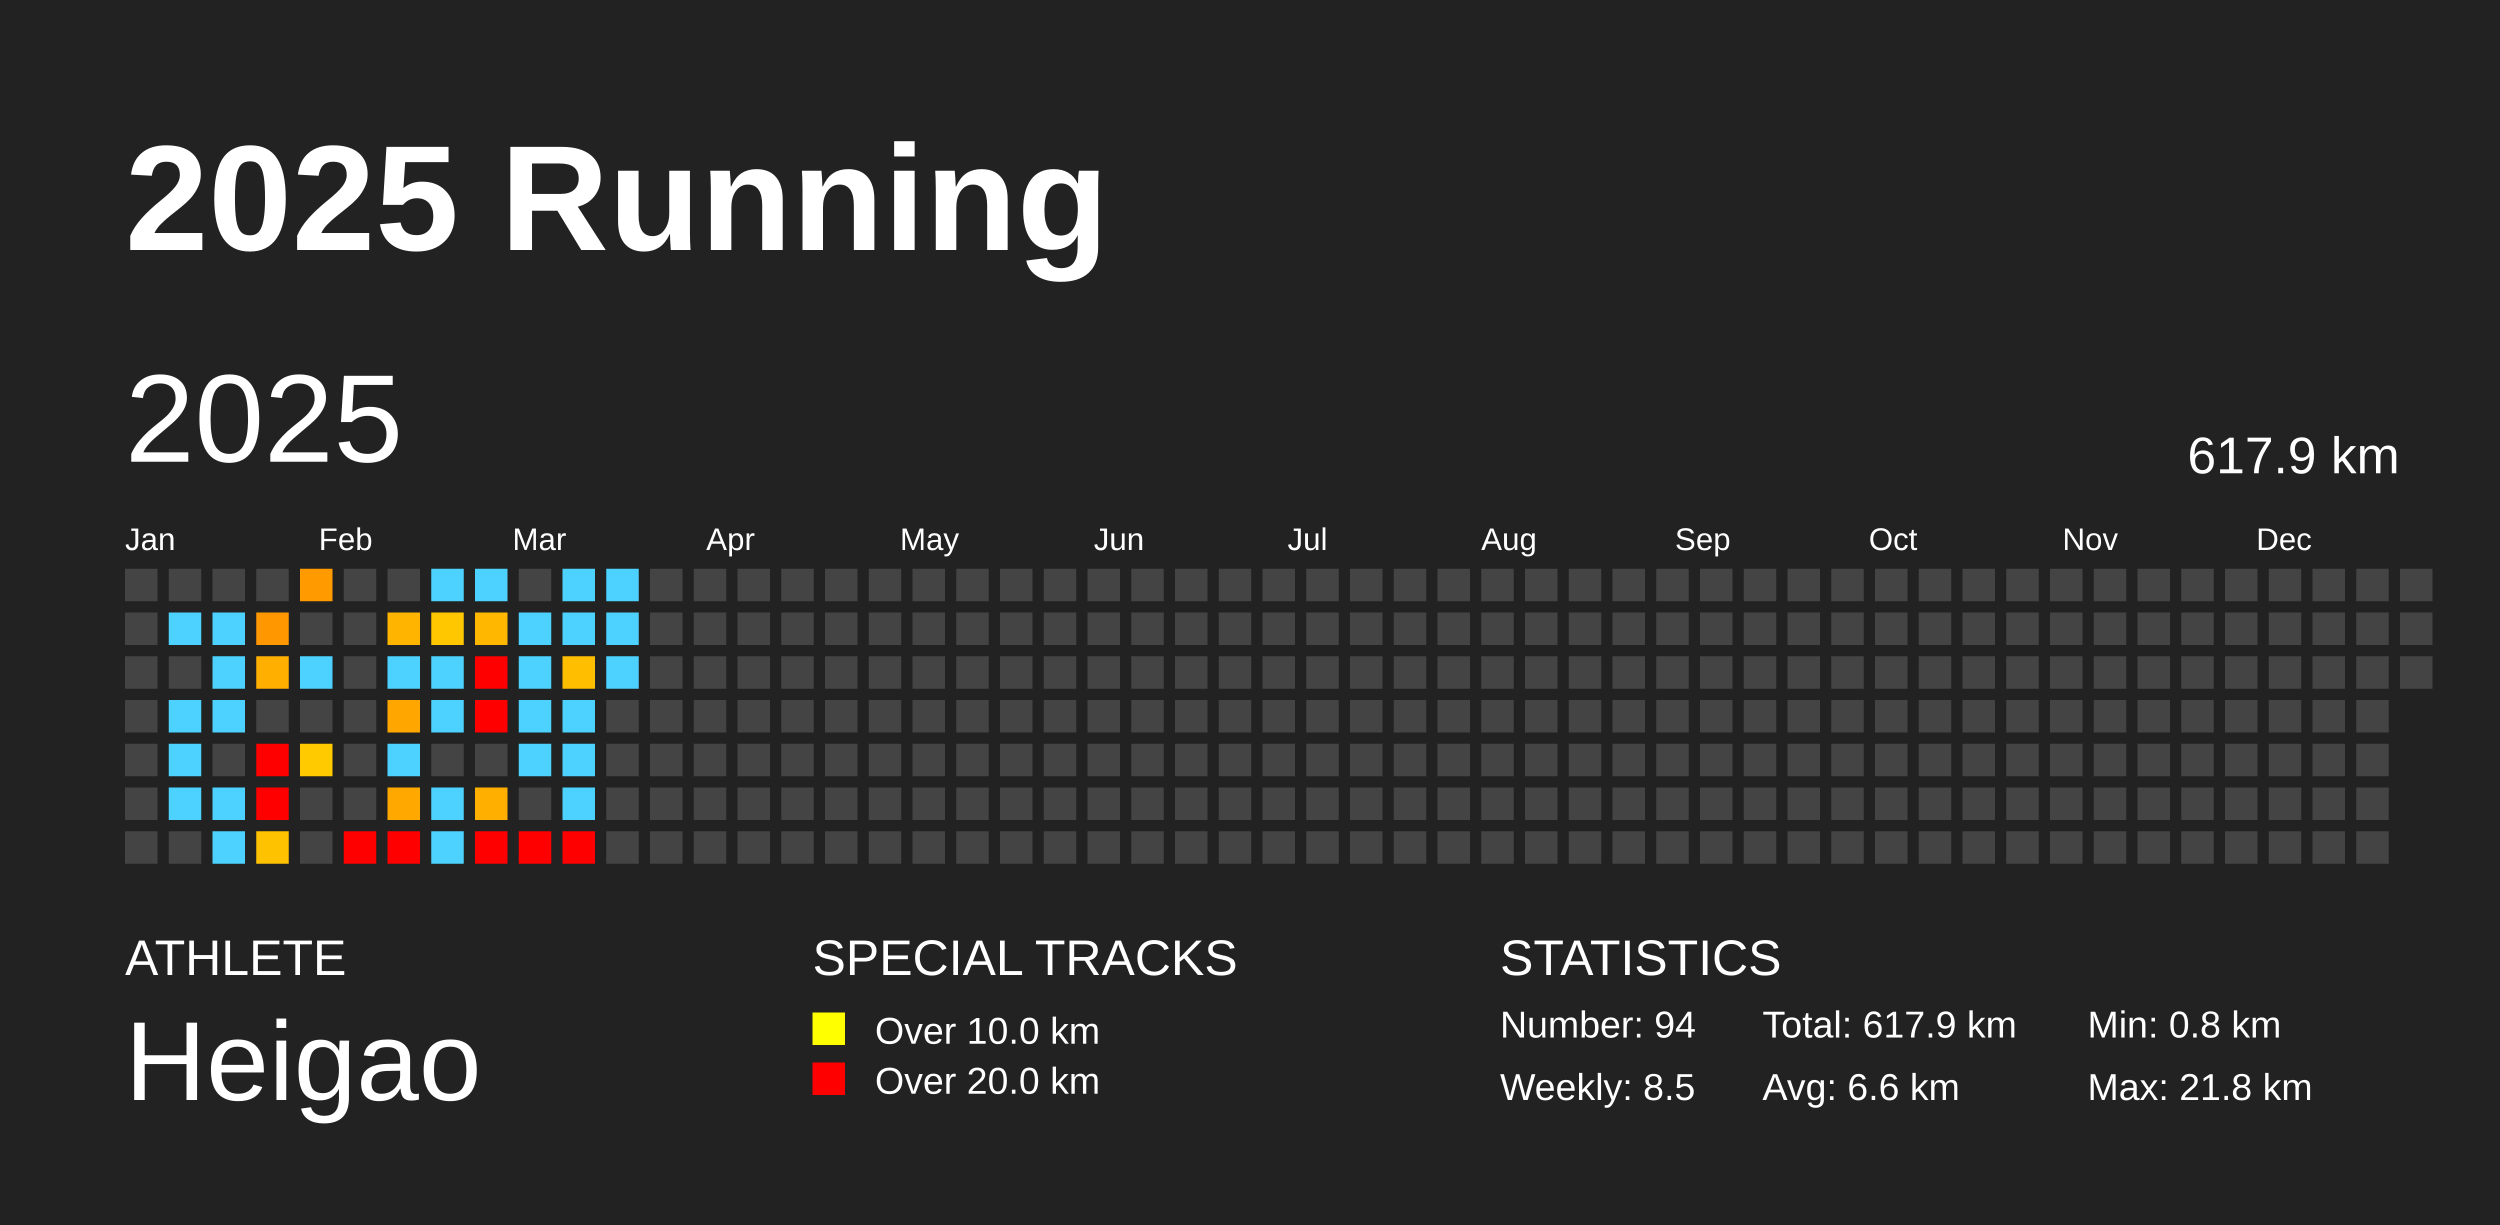
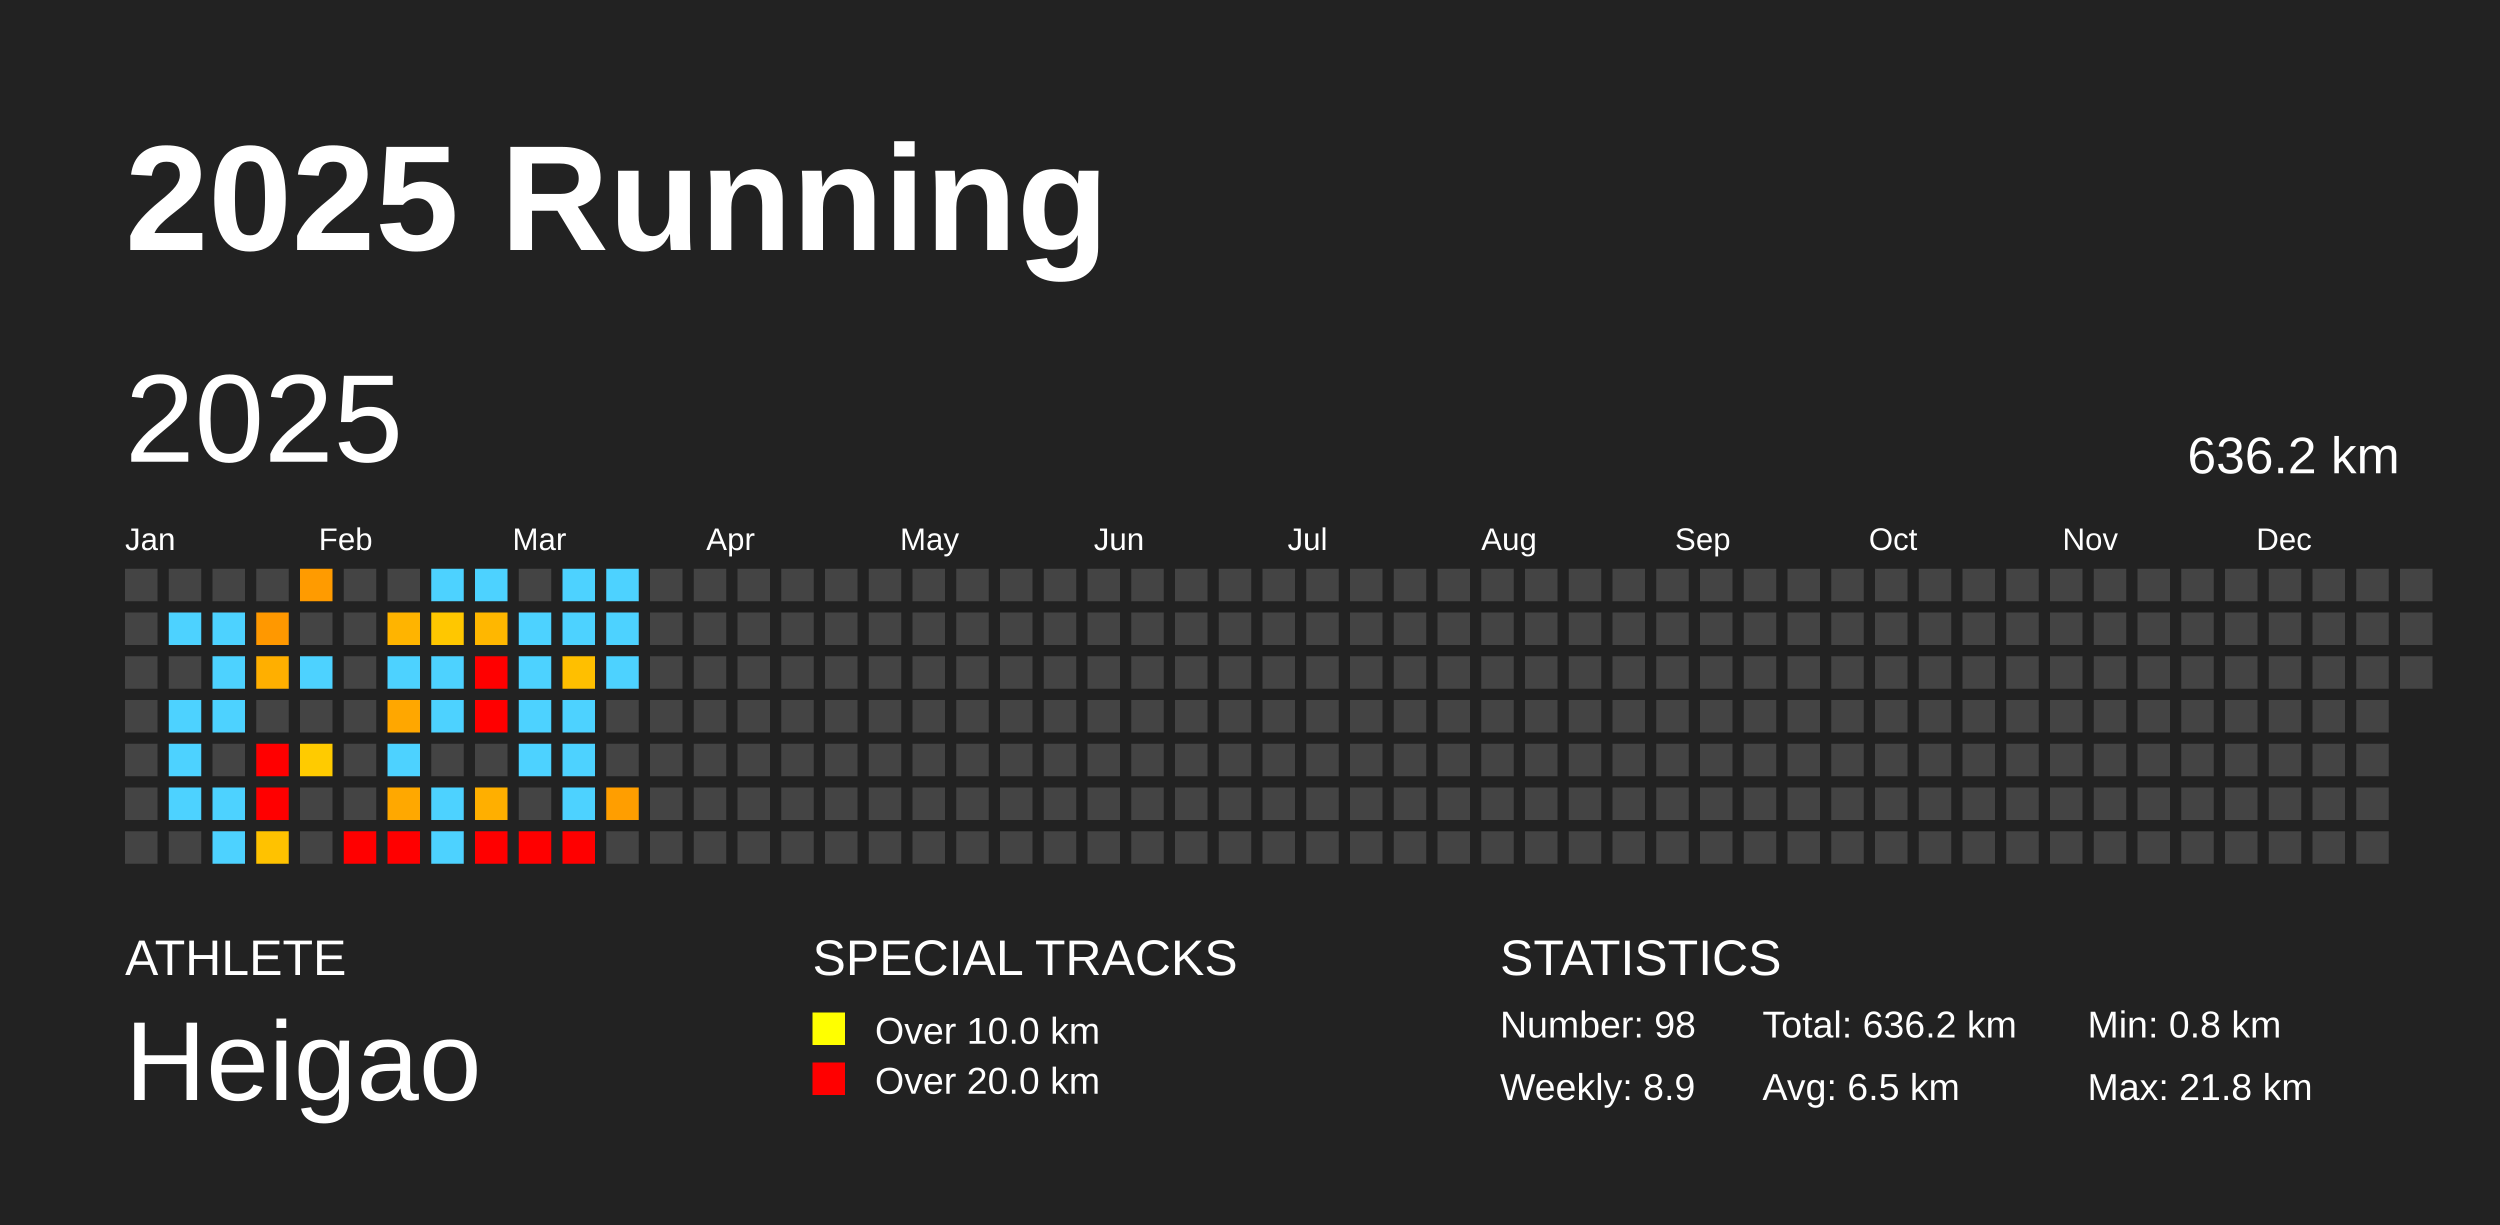
<svg xmlns="http://www.w3.org/2000/svg" baseProfile="full" height="98mm" version="1.1" viewBox="0,0,200,98" width="200mm">
  <defs />
  <rect fill="#222222" height="98" width="200" x="0" y="0" />
  <text fill="#FFFFFF" style="font-size:12px; font-family:Arial; font-weight:bold;" x="10" y="20">2025 Running</text>
  <text fill="#FFFFFF" style="font-size:4px; font-family:Arial" x="10" y="78">ATHLETE</text>
  <text fill="#FFFFFF" style="font-size:9px; font-family:Arial" x="10" y="88">Heigao</text>
  <text fill="#FFFFFF" style="font-size:4px; font-family:Arial" x="65" y="78">SPECIAL TRACKS</text>
  <rect fill="yellow" height="2.6" width="2.6" x="65" y="81" />
  <text fill="#FFFFFF" style="font-size:3px; font-family:Arial" x="70" y="83.5">Over 10.0 km</text>
  <rect fill="red" height="2.6" width="2.6" x="65" y="85" />
  <text fill="#FFFFFF" style="font-size:3px; font-family:Arial" x="70" y="87.5">Over 20.0 km</text>
  <text fill="#FFFFFF" style="font-size:4px; font-family:Arial" x="120" y="78">STATISTICS</text>
-   <text fill="#FFFFFF" style="font-size:3px; font-family:Arial" x="120" y="83">Number: 94</text>
-   <text fill="#FFFFFF" style="font-size:3px; font-family:Arial" x="120" y="88">Weekly: 8.5</text>
-   <text fill="#FFFFFF" style="font-size:3px; font-family:Arial" x="141" y="83">Total: 617.9 km</text>
-   <text fill="#FFFFFF" style="font-size:3px; font-family:Arial" x="141" y="88">Avg: 6.6 km</text>
+   <text fill="#FFFFFF" style="font-size:3px; font-family:Arial" x="120" y="83">Number: 98</text>
+   <text fill="#FFFFFF" style="font-size:3px; font-family:Arial" x="120" y="88">Weekly: 8.9</text>
+   <text fill="#FFFFFF" style="font-size:3px; font-family:Arial" x="141" y="83">Total: 636.2 km</text>
+   <text fill="#FFFFFF" style="font-size:3px; font-family:Arial" x="141" y="88">Avg: 6.5 km</text>
  <text fill="#FFFFFF" style="font-size:3px; font-family:Arial" x="167" y="83">Min: 0.8 km</text>
  <text fill="#FFFFFF" style="font-size:3px; font-family:Arial" x="167" y="88">Max: 21.8 km</text>
  <text dominant-baseline="hanging" fill="#FFFFFF" style="font-size:10.0px; font-family:Arial;" x="10" y="30">2025</text>
-   <text dominant-baseline="hanging" fill="#FFFFFF" style="font-size:4.125px; font-family:Arial;" x="175" y="35">617.9 km</text>
+   <text dominant-baseline="hanging" fill="#FFFFFF" style="font-size:4.125px; font-family:Arial;" x="175" y="35">636.2 km</text>
  <text fill="#FFFFFF" style="font-size:2.5px; font-family:Arial" x="10.0" y="44">Jan</text>
  <text fill="#FFFFFF" style="font-size:2.5px; font-family:Arial" x="25.5" y="44">Feb</text>
  <text fill="#FFFFFF" style="font-size:2.5px; font-family:Arial" x="41.0" y="44">Mar</text>
  <text fill="#FFFFFF" style="font-size:2.5px; font-family:Arial" x="56.5" y="44">Apr</text>
  <text fill="#FFFFFF" style="font-size:2.5px; font-family:Arial" x="72.0" y="44">May</text>
  <text fill="#FFFFFF" style="font-size:2.5px; font-family:Arial" x="87.5" y="44">Jun</text>
  <text fill="#FFFFFF" style="font-size:2.5px; font-family:Arial" x="103.0" y="44">Jul</text>
  <text fill="#FFFFFF" style="font-size:2.5px; font-family:Arial" x="118.5" y="44">Aug</text>
  <text fill="#FFFFFF" style="font-size:2.5px; font-family:Arial" x="134.0" y="44">Sep</text>
  <text fill="#FFFFFF" style="font-size:2.5px; font-family:Arial" x="149.5" y="44">Oct</text>
  <text fill="#FFFFFF" style="font-size:2.5px; font-family:Arial" x="165.0" y="44">Nov</text>
  <text fill="#FFFFFF" style="font-size:2.5px; font-family:Arial" x="180.5" y="44">Dec</text>
  <rect fill="#444444" height="2.6" width="2.6" x="10.0" y="45.5" />
  <rect fill="#444444" height="2.6" width="2.6" x="10.0" y="49.0" />
  <rect fill="#444444" height="2.6" width="2.6" x="10.0" y="52.5" />
  <rect fill="#444444" height="2.6" width="2.6" x="10.0" y="56.0" />
  <rect fill="#444444" height="2.6" width="2.6" x="10.0" y="59.5" />
  <rect fill="#444444" height="2.6" width="2.6" x="10.0" y="63.0" />
  <rect fill="#444444" height="2.6" width="2.6" x="10.0" y="66.5" />
  <rect fill="#444444" height="2.6" width="2.6" x="13.5" y="45.5" />
  <rect fill="#4dd2ff" height="2.6" width="2.6" x="13.5" y="49.0" />
  <rect fill="#444444" height="2.6" width="2.6" x="13.5" y="52.5" />
  <rect fill="#4dd2ff" height="2.6" width="2.6" x="13.5" y="56.0" />
  <rect fill="#4dd2ff" height="2.6" width="2.6" x="13.5" y="59.5" />
  <rect fill="#4dd2ff" height="2.6" width="2.6" x="13.5" y="63.0" />
  <rect fill="#444444" height="2.6" width="2.6" x="13.5" y="66.5" />
  <rect fill="#444444" height="2.6" width="2.6" x="17.0" y="45.5" />
  <rect fill="#4dd2ff" height="2.6" width="2.6" x="17.0" y="49.0" />
  <rect fill="#4dd2ff" height="2.6" width="2.6" x="17.0" y="52.5" />
  <rect fill="#4dd2ff" height="2.6" width="2.6" x="17.0" y="56.0" />
  <rect fill="#444444" height="2.6" width="2.6" x="17.0" y="59.5" />
  <rect fill="#4dd2ff" height="2.6" width="2.6" x="17.0" y="63.0" />
  <rect fill="#4dd2ff" height="2.6" width="2.6" x="17.0" y="66.5" />
  <rect fill="#444444" height="2.6" width="2.6" x="20.5" y="45.5" />
  <rect fill="#ff9800" height="2.6" width="2.6" x="20.5" y="49.0" />
  <rect fill="#ffaf00" height="2.6" width="2.6" x="20.5" y="52.5" />
  <rect fill="#444444" height="2.6" width="2.6" x="20.5" y="56.0" />
  <rect fill="red" height="2.6" width="2.6" x="20.5" y="59.5" />
  <rect fill="red" height="2.6" width="2.6" x="20.5" y="63.0" />
  <rect fill="#ffc200" height="2.6" width="2.6" x="20.5" y="66.5" />
  <rect fill="#ff9b00" height="2.6" width="2.6" x="24.0" y="45.5" />
  <rect fill="#444444" height="2.6" width="2.6" x="24.0" y="49.0" />
  <rect fill="#4dd2ff" height="2.6" width="2.6" x="24.0" y="52.5" />
  <rect fill="#444444" height="2.6" width="2.6" x="24.0" y="56.0" />
  <rect fill="#ffcb00" height="2.6" width="2.6" x="24.0" y="59.5" />
  <rect fill="#444444" height="2.6" width="2.6" x="24.0" y="63.0" />
  <rect fill="#444444" height="2.6" width="2.6" x="24.0" y="66.5" />
  <rect fill="#444444" height="2.6" width="2.6" x="27.5" y="45.5" />
  <rect fill="#444444" height="2.6" width="2.6" x="27.5" y="49.0" />
  <rect fill="#444444" height="2.6" width="2.6" x="27.5" y="52.5" />
  <rect fill="#444444" height="2.6" width="2.6" x="27.5" y="56.0" />
  <rect fill="#444444" height="2.6" width="2.6" x="27.5" y="59.5" />
  <rect fill="#444444" height="2.6" width="2.6" x="27.5" y="63.0" />
  <rect fill="red" height="2.6" width="2.6" x="27.5" y="66.5" />
  <rect fill="#444444" height="2.6" width="2.6" x="31.0" y="45.5" />
  <rect fill="#ffb400" height="2.6" width="2.6" x="31.0" y="49.0" />
  <rect fill="#4dd2ff" height="2.6" width="2.6" x="31.0" y="52.5" />
  <rect fill="#ffa700" height="2.6" width="2.6" x="31.0" y="56.0" />
  <rect fill="#4dd2ff" height="2.6" width="2.6" x="31.0" y="59.5" />
  <rect fill="#ffa800" height="2.6" width="2.6" x="31.0" y="63.0" />
  <rect fill="red" height="2.6" width="2.6" x="31.0" y="66.5" />
  <rect fill="#4dd2ff" height="2.6" width="2.6" x="34.5" y="45.5" />
  <rect fill="#ffc700" height="2.6" width="2.6" x="34.5" y="49.0" />
  <rect fill="#4dd2ff" height="2.6" width="2.6" x="34.5" y="52.5" />
  <rect fill="#4dd2ff" height="2.6" width="2.6" x="34.5" y="56.0" />
  <rect fill="#444444" height="2.6" width="2.6" x="34.5" y="59.5" />
  <rect fill="#4dd2ff" height="2.6" width="2.6" x="34.5" y="63.0" />
  <rect fill="#4dd2ff" height="2.6" width="2.6" x="34.5" y="66.5" />
  <rect fill="#4dd2ff" height="2.6" width="2.6" x="38.0" y="45.5" />
  <rect fill="#ffb700" height="2.6" width="2.6" x="38.0" y="49.0" />
  <rect fill="red" height="2.6" width="2.6" x="38.0" y="52.5" />
  <rect fill="red" height="2.6" width="2.6" x="38.0" y="56.0" />
  <rect fill="#444444" height="2.6" width="2.6" x="38.0" y="59.5" />
  <rect fill="#ffaf00" height="2.6" width="2.6" x="38.0" y="63.0" />
  <rect fill="red" height="2.6" width="2.6" x="38.0" y="66.5" />
  <rect fill="#444444" height="2.6" width="2.6" x="41.5" y="45.5" />
  <rect fill="#4dd2ff" height="2.6" width="2.6" x="41.5" y="49.0" />
  <rect fill="#4dd2ff" height="2.6" width="2.6" x="41.5" y="52.5" />
  <rect fill="#4dd2ff" height="2.6" width="2.6" x="41.5" y="56.0" />
  <rect fill="#4dd2ff" height="2.6" width="2.6" x="41.5" y="59.5" />
  <rect fill="#444444" height="2.6" width="2.6" x="41.5" y="63.0" />
  <rect fill="red" height="2.6" width="2.6" x="41.5" y="66.5" />
  <rect fill="#4dd2ff" height="2.6" width="2.6" x="45.0" y="45.5" />
  <rect fill="#4dd2ff" height="2.6" width="2.6" x="45.0" y="49.0" />
  <rect fill="#ffbf00" height="2.6" width="2.6" x="45.0" y="52.5" />
  <rect fill="#4dd2ff" height="2.6" width="2.6" x="45.0" y="56.0" />
  <rect fill="#4dd2ff" height="2.6" width="2.6" x="45.0" y="59.5" />
  <rect fill="#4dd2ff" height="2.6" width="2.6" x="45.0" y="63.0" />
  <rect fill="red" height="2.6" width="2.6" x="45.0" y="66.5" />
  <rect fill="#4dd2ff" height="2.6" width="2.6" x="48.5" y="45.5" />
  <rect fill="#4dd2ff" height="2.6" width="2.6" x="48.5" y="49.0" />
  <rect fill="#4dd2ff" height="2.6" width="2.6" x="48.5" y="52.5" />
  <rect fill="#444444" height="2.6" width="2.6" x="48.5" y="56.0" />
  <rect fill="#444444" height="2.6" width="2.6" x="48.5" y="59.5" />
-   <rect fill="#444444" height="2.6" width="2.6" x="48.5" y="63.0" />
+   <rect fill="#ff9e00" height="2.6" width="2.6" x="48.5" y="63.0" />
  <rect fill="#444444" height="2.6" width="2.6" x="48.5" y="66.5" />
  <rect fill="#444444" height="2.6" width="2.6" x="52.0" y="45.5" />
  <rect fill="#444444" height="2.6" width="2.6" x="52.0" y="49.0" />
  <rect fill="#444444" height="2.6" width="2.6" x="52.0" y="52.5" />
  <rect fill="#444444" height="2.6" width="2.6" x="52.0" y="56.0" />
  <rect fill="#444444" height="2.6" width="2.6" x="52.0" y="59.5" />
  <rect fill="#444444" height="2.6" width="2.6" x="52.0" y="63.0" />
  <rect fill="#444444" height="2.6" width="2.6" x="52.0" y="66.5" />
  <rect fill="#444444" height="2.6" width="2.6" x="55.5" y="45.5" />
  <rect fill="#444444" height="2.6" width="2.6" x="55.5" y="49.0" />
  <rect fill="#444444" height="2.6" width="2.6" x="55.5" y="52.5" />
  <rect fill="#444444" height="2.6" width="2.6" x="55.5" y="56.0" />
  <rect fill="#444444" height="2.6" width="2.6" x="55.5" y="59.5" />
  <rect fill="#444444" height="2.6" width="2.6" x="55.5" y="63.0" />
  <rect fill="#444444" height="2.6" width="2.6" x="55.5" y="66.5" />
  <rect fill="#444444" height="2.6" width="2.6" x="59.0" y="45.5" />
  <rect fill="#444444" height="2.6" width="2.6" x="59.0" y="49.0" />
  <rect fill="#444444" height="2.6" width="2.6" x="59.0" y="52.5" />
  <rect fill="#444444" height="2.6" width="2.6" x="59.0" y="56.0" />
  <rect fill="#444444" height="2.6" width="2.6" x="59.0" y="59.5" />
  <rect fill="#444444" height="2.6" width="2.6" x="59.0" y="63.0" />
  <rect fill="#444444" height="2.6" width="2.6" x="59.0" y="66.5" />
  <rect fill="#444444" height="2.6" width="2.6" x="62.5" y="45.5" />
  <rect fill="#444444" height="2.6" width="2.6" x="62.5" y="49.0" />
  <rect fill="#444444" height="2.6" width="2.6" x="62.5" y="52.5" />
  <rect fill="#444444" height="2.6" width="2.6" x="62.5" y="56.0" />
  <rect fill="#444444" height="2.6" width="2.6" x="62.5" y="59.5" />
  <rect fill="#444444" height="2.6" width="2.6" x="62.5" y="63.0" />
  <rect fill="#444444" height="2.6" width="2.6" x="62.5" y="66.5" />
  <rect fill="#444444" height="2.6" width="2.6" x="66.0" y="45.5" />
  <rect fill="#444444" height="2.6" width="2.6" x="66.0" y="49.0" />
  <rect fill="#444444" height="2.6" width="2.6" x="66.0" y="52.5" />
  <rect fill="#444444" height="2.6" width="2.6" x="66.0" y="56.0" />
  <rect fill="#444444" height="2.6" width="2.6" x="66.0" y="59.5" />
  <rect fill="#444444" height="2.6" width="2.6" x="66.0" y="63.0" />
  <rect fill="#444444" height="2.6" width="2.6" x="66.0" y="66.5" />
  <rect fill="#444444" height="2.6" width="2.6" x="69.5" y="45.5" />
  <rect fill="#444444" height="2.6" width="2.6" x="69.5" y="49.0" />
  <rect fill="#444444" height="2.6" width="2.6" x="69.5" y="52.5" />
  <rect fill="#444444" height="2.6" width="2.6" x="69.5" y="56.0" />
  <rect fill="#444444" height="2.6" width="2.6" x="69.5" y="59.5" />
  <rect fill="#444444" height="2.6" width="2.6" x="69.5" y="63.0" />
  <rect fill="#444444" height="2.6" width="2.6" x="69.5" y="66.5" />
  <rect fill="#444444" height="2.6" width="2.6" x="73.0" y="45.5" />
  <rect fill="#444444" height="2.6" width="2.6" x="73.0" y="49.0" />
  <rect fill="#444444" height="2.6" width="2.6" x="73.0" y="52.5" />
  <rect fill="#444444" height="2.6" width="2.6" x="73.0" y="56.0" />
  <rect fill="#444444" height="2.6" width="2.6" x="73.0" y="59.5" />
  <rect fill="#444444" height="2.6" width="2.6" x="73.0" y="63.0" />
  <rect fill="#444444" height="2.6" width="2.6" x="73.0" y="66.5" />
  <rect fill="#444444" height="2.6" width="2.6" x="76.5" y="45.5" />
  <rect fill="#444444" height="2.6" width="2.6" x="76.5" y="49.0" />
  <rect fill="#444444" height="2.6" width="2.6" x="76.5" y="52.5" />
  <rect fill="#444444" height="2.6" width="2.6" x="76.5" y="56.0" />
  <rect fill="#444444" height="2.6" width="2.6" x="76.5" y="59.5" />
  <rect fill="#444444" height="2.6" width="2.6" x="76.5" y="63.0" />
  <rect fill="#444444" height="2.6" width="2.6" x="76.5" y="66.5" />
  <rect fill="#444444" height="2.6" width="2.6" x="80.0" y="45.5" />
  <rect fill="#444444" height="2.6" width="2.6" x="80.0" y="49.0" />
  <rect fill="#444444" height="2.6" width="2.6" x="80.0" y="52.5" />
  <rect fill="#444444" height="2.6" width="2.6" x="80.0" y="56.0" />
  <rect fill="#444444" height="2.6" width="2.6" x="80.0" y="59.5" />
  <rect fill="#444444" height="2.6" width="2.6" x="80.0" y="63.0" />
  <rect fill="#444444" height="2.6" width="2.6" x="80.0" y="66.5" />
  <rect fill="#444444" height="2.6" width="2.6" x="83.5" y="45.5" />
  <rect fill="#444444" height="2.6" width="2.6" x="83.5" y="49.0" />
  <rect fill="#444444" height="2.6" width="2.6" x="83.5" y="52.5" />
  <rect fill="#444444" height="2.6" width="2.6" x="83.5" y="56.0" />
  <rect fill="#444444" height="2.6" width="2.6" x="83.5" y="59.5" />
  <rect fill="#444444" height="2.6" width="2.6" x="83.5" y="63.0" />
  <rect fill="#444444" height="2.6" width="2.6" x="83.5" y="66.5" />
  <rect fill="#444444" height="2.6" width="2.6" x="87.0" y="45.5" />
  <rect fill="#444444" height="2.6" width="2.6" x="87.0" y="49.0" />
  <rect fill="#444444" height="2.6" width="2.6" x="87.0" y="52.5" />
  <rect fill="#444444" height="2.6" width="2.6" x="87.0" y="56.0" />
  <rect fill="#444444" height="2.6" width="2.6" x="87.0" y="59.5" />
  <rect fill="#444444" height="2.6" width="2.6" x="87.0" y="63.0" />
  <rect fill="#444444" height="2.6" width="2.6" x="87.0" y="66.5" />
  <rect fill="#444444" height="2.6" width="2.6" x="90.5" y="45.5" />
  <rect fill="#444444" height="2.6" width="2.6" x="90.5" y="49.0" />
  <rect fill="#444444" height="2.6" width="2.6" x="90.5" y="52.5" />
  <rect fill="#444444" height="2.6" width="2.6" x="90.5" y="56.0" />
  <rect fill="#444444" height="2.6" width="2.6" x="90.5" y="59.5" />
  <rect fill="#444444" height="2.6" width="2.6" x="90.5" y="63.0" />
  <rect fill="#444444" height="2.6" width="2.6" x="90.5" y="66.5" />
  <rect fill="#444444" height="2.6" width="2.6" x="94.0" y="45.5" />
  <rect fill="#444444" height="2.6" width="2.6" x="94.0" y="49.0" />
  <rect fill="#444444" height="2.6" width="2.6" x="94.0" y="52.5" />
  <rect fill="#444444" height="2.6" width="2.6" x="94.0" y="56.0" />
  <rect fill="#444444" height="2.6" width="2.6" x="94.0" y="59.5" />
  <rect fill="#444444" height="2.6" width="2.6" x="94.0" y="63.0" />
  <rect fill="#444444" height="2.6" width="2.6" x="94.0" y="66.5" />
  <rect fill="#444444" height="2.6" width="2.6" x="97.5" y="45.5" />
  <rect fill="#444444" height="2.6" width="2.6" x="97.5" y="49.0" />
  <rect fill="#444444" height="2.6" width="2.6" x="97.5" y="52.5" />
  <rect fill="#444444" height="2.6" width="2.6" x="97.5" y="56.0" />
  <rect fill="#444444" height="2.6" width="2.6" x="97.5" y="59.5" />
  <rect fill="#444444" height="2.6" width="2.6" x="97.5" y="63.0" />
  <rect fill="#444444" height="2.6" width="2.6" x="97.5" y="66.5" />
  <rect fill="#444444" height="2.6" width="2.6" x="101.0" y="45.5" />
  <rect fill="#444444" height="2.6" width="2.6" x="101.0" y="49.0" />
  <rect fill="#444444" height="2.6" width="2.6" x="101.0" y="52.5" />
  <rect fill="#444444" height="2.6" width="2.6" x="101.0" y="56.0" />
  <rect fill="#444444" height="2.6" width="2.6" x="101.0" y="59.5" />
  <rect fill="#444444" height="2.6" width="2.6" x="101.0" y="63.0" />
  <rect fill="#444444" height="2.6" width="2.6" x="101.0" y="66.5" />
  <rect fill="#444444" height="2.6" width="2.6" x="104.5" y="45.5" />
  <rect fill="#444444" height="2.6" width="2.6" x="104.5" y="49.0" />
  <rect fill="#444444" height="2.6" width="2.6" x="104.5" y="52.5" />
  <rect fill="#444444" height="2.6" width="2.6" x="104.5" y="56.0" />
  <rect fill="#444444" height="2.6" width="2.6" x="104.5" y="59.5" />
  <rect fill="#444444" height="2.6" width="2.6" x="104.5" y="63.0" />
  <rect fill="#444444" height="2.6" width="2.6" x="104.5" y="66.5" />
  <rect fill="#444444" height="2.6" width="2.6" x="108.0" y="45.5" />
  <rect fill="#444444" height="2.6" width="2.6" x="108.0" y="49.0" />
  <rect fill="#444444" height="2.6" width="2.6" x="108.0" y="52.5" />
  <rect fill="#444444" height="2.6" width="2.6" x="108.0" y="56.0" />
  <rect fill="#444444" height="2.6" width="2.6" x="108.0" y="59.5" />
  <rect fill="#444444" height="2.6" width="2.6" x="108.0" y="63.0" />
  <rect fill="#444444" height="2.6" width="2.6" x="108.0" y="66.5" />
  <rect fill="#444444" height="2.6" width="2.6" x="111.5" y="45.5" />
  <rect fill="#444444" height="2.6" width="2.6" x="111.5" y="49.0" />
  <rect fill="#444444" height="2.6" width="2.6" x="111.5" y="52.5" />
  <rect fill="#444444" height="2.6" width="2.6" x="111.5" y="56.0" />
  <rect fill="#444444" height="2.6" width="2.6" x="111.5" y="59.5" />
  <rect fill="#444444" height="2.6" width="2.6" x="111.5" y="63.0" />
  <rect fill="#444444" height="2.6" width="2.6" x="111.5" y="66.5" />
  <rect fill="#444444" height="2.6" width="2.6" x="115.0" y="45.5" />
  <rect fill="#444444" height="2.6" width="2.6" x="115.0" y="49.0" />
  <rect fill="#444444" height="2.6" width="2.6" x="115.0" y="52.5" />
  <rect fill="#444444" height="2.6" width="2.6" x="115.0" y="56.0" />
  <rect fill="#444444" height="2.6" width="2.6" x="115.0" y="59.5" />
  <rect fill="#444444" height="2.6" width="2.6" x="115.0" y="63.0" />
  <rect fill="#444444" height="2.6" width="2.6" x="115.0" y="66.5" />
  <rect fill="#444444" height="2.6" width="2.6" x="118.5" y="45.5" />
  <rect fill="#444444" height="2.6" width="2.6" x="118.5" y="49.0" />
  <rect fill="#444444" height="2.6" width="2.6" x="118.5" y="52.5" />
  <rect fill="#444444" height="2.6" width="2.6" x="118.5" y="56.0" />
  <rect fill="#444444" height="2.6" width="2.6" x="118.5" y="59.5" />
  <rect fill="#444444" height="2.6" width="2.6" x="118.5" y="63.0" />
  <rect fill="#444444" height="2.6" width="2.6" x="118.5" y="66.5" />
  <rect fill="#444444" height="2.6" width="2.6" x="122.0" y="45.5" />
  <rect fill="#444444" height="2.6" width="2.6" x="122.0" y="49.0" />
  <rect fill="#444444" height="2.6" width="2.6" x="122.0" y="52.5" />
  <rect fill="#444444" height="2.6" width="2.6" x="122.0" y="56.0" />
  <rect fill="#444444" height="2.6" width="2.6" x="122.0" y="59.5" />
  <rect fill="#444444" height="2.6" width="2.6" x="122.0" y="63.0" />
  <rect fill="#444444" height="2.6" width="2.6" x="122.0" y="66.5" />
  <rect fill="#444444" height="2.6" width="2.6" x="125.5" y="45.5" />
  <rect fill="#444444" height="2.6" width="2.6" x="125.5" y="49.0" />
  <rect fill="#444444" height="2.6" width="2.6" x="125.5" y="52.5" />
  <rect fill="#444444" height="2.6" width="2.6" x="125.5" y="56.0" />
  <rect fill="#444444" height="2.6" width="2.6" x="125.5" y="59.5" />
  <rect fill="#444444" height="2.6" width="2.6" x="125.5" y="63.0" />
  <rect fill="#444444" height="2.6" width="2.6" x="125.5" y="66.5" />
  <rect fill="#444444" height="2.6" width="2.6" x="129.0" y="45.5" />
  <rect fill="#444444" height="2.6" width="2.6" x="129.0" y="49.0" />
  <rect fill="#444444" height="2.6" width="2.6" x="129.0" y="52.5" />
  <rect fill="#444444" height="2.6" width="2.6" x="129.0" y="56.0" />
  <rect fill="#444444" height="2.6" width="2.6" x="129.0" y="59.5" />
  <rect fill="#444444" height="2.6" width="2.6" x="129.0" y="63.0" />
  <rect fill="#444444" height="2.6" width="2.6" x="129.0" y="66.5" />
  <rect fill="#444444" height="2.6" width="2.6" x="132.5" y="45.5" />
  <rect fill="#444444" height="2.6" width="2.6" x="132.5" y="49.0" />
  <rect fill="#444444" height="2.6" width="2.6" x="132.5" y="52.5" />
  <rect fill="#444444" height="2.6" width="2.6" x="132.5" y="56.0" />
  <rect fill="#444444" height="2.6" width="2.6" x="132.5" y="59.5" />
  <rect fill="#444444" height="2.6" width="2.6" x="132.5" y="63.0" />
  <rect fill="#444444" height="2.6" width="2.6" x="132.5" y="66.5" />
  <rect fill="#444444" height="2.6" width="2.6" x="136.0" y="45.5" />
  <rect fill="#444444" height="2.6" width="2.6" x="136.0" y="49.0" />
  <rect fill="#444444" height="2.6" width="2.6" x="136.0" y="52.5" />
  <rect fill="#444444" height="2.6" width="2.6" x="136.0" y="56.0" />
  <rect fill="#444444" height="2.6" width="2.6" x="136.0" y="59.5" />
  <rect fill="#444444" height="2.6" width="2.6" x="136.0" y="63.0" />
  <rect fill="#444444" height="2.6" width="2.6" x="136.0" y="66.5" />
  <rect fill="#444444" height="2.6" width="2.6" x="139.5" y="45.5" />
  <rect fill="#444444" height="2.6" width="2.6" x="139.5" y="49.0" />
  <rect fill="#444444" height="2.6" width="2.6" x="139.5" y="52.5" />
  <rect fill="#444444" height="2.6" width="2.6" x="139.5" y="56.0" />
  <rect fill="#444444" height="2.6" width="2.6" x="139.5" y="59.5" />
  <rect fill="#444444" height="2.6" width="2.6" x="139.5" y="63.0" />
  <rect fill="#444444" height="2.6" width="2.6" x="139.5" y="66.5" />
  <rect fill="#444444" height="2.6" width="2.6" x="143.0" y="45.5" />
  <rect fill="#444444" height="2.6" width="2.6" x="143.0" y="49.0" />
  <rect fill="#444444" height="2.6" width="2.6" x="143.0" y="52.5" />
  <rect fill="#444444" height="2.6" width="2.6" x="143.0" y="56.0" />
  <rect fill="#444444" height="2.6" width="2.6" x="143.0" y="59.5" />
  <rect fill="#444444" height="2.6" width="2.6" x="143.0" y="63.0" />
  <rect fill="#444444" height="2.6" width="2.6" x="143.0" y="66.5" />
  <rect fill="#444444" height="2.6" width="2.6" x="146.5" y="45.5" />
  <rect fill="#444444" height="2.6" width="2.6" x="146.5" y="49.0" />
  <rect fill="#444444" height="2.6" width="2.6" x="146.5" y="52.5" />
  <rect fill="#444444" height="2.6" width="2.6" x="146.5" y="56.0" />
  <rect fill="#444444" height="2.6" width="2.6" x="146.5" y="59.5" />
  <rect fill="#444444" height="2.6" width="2.6" x="146.5" y="63.0" />
  <rect fill="#444444" height="2.6" width="2.6" x="146.5" y="66.5" />
  <rect fill="#444444" height="2.6" width="2.6" x="150.0" y="45.5" />
  <rect fill="#444444" height="2.6" width="2.6" x="150.0" y="49.0" />
  <rect fill="#444444" height="2.6" width="2.6" x="150.0" y="52.5" />
  <rect fill="#444444" height="2.6" width="2.6" x="150.0" y="56.0" />
  <rect fill="#444444" height="2.6" width="2.6" x="150.0" y="59.5" />
  <rect fill="#444444" height="2.6" width="2.6" x="150.0" y="63.0" />
  <rect fill="#444444" height="2.6" width="2.6" x="150.0" y="66.5" />
  <rect fill="#444444" height="2.6" width="2.6" x="153.5" y="45.5" />
  <rect fill="#444444" height="2.6" width="2.6" x="153.5" y="49.0" />
  <rect fill="#444444" height="2.6" width="2.6" x="153.5" y="52.5" />
  <rect fill="#444444" height="2.6" width="2.6" x="153.5" y="56.0" />
  <rect fill="#444444" height="2.6" width="2.6" x="153.5" y="59.5" />
  <rect fill="#444444" height="2.6" width="2.6" x="153.5" y="63.0" />
  <rect fill="#444444" height="2.6" width="2.6" x="153.5" y="66.5" />
  <rect fill="#444444" height="2.6" width="2.6" x="157.0" y="45.5" />
  <rect fill="#444444" height="2.6" width="2.6" x="157.0" y="49.0" />
  <rect fill="#444444" height="2.6" width="2.6" x="157.0" y="52.5" />
  <rect fill="#444444" height="2.6" width="2.6" x="157.0" y="56.0" />
  <rect fill="#444444" height="2.6" width="2.6" x="157.0" y="59.5" />
  <rect fill="#444444" height="2.6" width="2.6" x="157.0" y="63.0" />
  <rect fill="#444444" height="2.6" width="2.6" x="157.0" y="66.5" />
  <rect fill="#444444" height="2.6" width="2.6" x="160.5" y="45.5" />
  <rect fill="#444444" height="2.6" width="2.6" x="160.5" y="49.0" />
  <rect fill="#444444" height="2.6" width="2.6" x="160.5" y="52.5" />
  <rect fill="#444444" height="2.6" width="2.6" x="160.5" y="56.0" />
  <rect fill="#444444" height="2.6" width="2.6" x="160.5" y="59.5" />
  <rect fill="#444444" height="2.6" width="2.6" x="160.5" y="63.0" />
  <rect fill="#444444" height="2.6" width="2.6" x="160.5" y="66.5" />
  <rect fill="#444444" height="2.6" width="2.6" x="164.0" y="45.5" />
  <rect fill="#444444" height="2.6" width="2.6" x="164.0" y="49.0" />
  <rect fill="#444444" height="2.6" width="2.6" x="164.0" y="52.5" />
  <rect fill="#444444" height="2.6" width="2.6" x="164.0" y="56.0" />
  <rect fill="#444444" height="2.6" width="2.6" x="164.0" y="59.5" />
  <rect fill="#444444" height="2.6" width="2.6" x="164.0" y="63.0" />
  <rect fill="#444444" height="2.6" width="2.6" x="164.0" y="66.5" />
  <rect fill="#444444" height="2.6" width="2.6" x="167.5" y="45.5" />
  <rect fill="#444444" height="2.6" width="2.6" x="167.5" y="49.0" />
  <rect fill="#444444" height="2.6" width="2.6" x="167.5" y="52.5" />
  <rect fill="#444444" height="2.6" width="2.6" x="167.5" y="56.0" />
  <rect fill="#444444" height="2.6" width="2.6" x="167.5" y="59.5" />
  <rect fill="#444444" height="2.6" width="2.6" x="167.5" y="63.0" />
  <rect fill="#444444" height="2.6" width="2.6" x="167.5" y="66.5" />
  <rect fill="#444444" height="2.6" width="2.6" x="171.0" y="45.5" />
  <rect fill="#444444" height="2.6" width="2.6" x="171.0" y="49.0" />
  <rect fill="#444444" height="2.6" width="2.6" x="171.0" y="52.5" />
  <rect fill="#444444" height="2.6" width="2.6" x="171.0" y="56.0" />
  <rect fill="#444444" height="2.6" width="2.6" x="171.0" y="59.5" />
  <rect fill="#444444" height="2.6" width="2.6" x="171.0" y="63.0" />
  <rect fill="#444444" height="2.6" width="2.6" x="171.0" y="66.5" />
  <rect fill="#444444" height="2.6" width="2.6" x="174.5" y="45.5" />
  <rect fill="#444444" height="2.6" width="2.6" x="174.5" y="49.0" />
  <rect fill="#444444" height="2.6" width="2.6" x="174.5" y="52.5" />
  <rect fill="#444444" height="2.6" width="2.6" x="174.5" y="56.0" />
  <rect fill="#444444" height="2.6" width="2.6" x="174.5" y="59.5" />
  <rect fill="#444444" height="2.6" width="2.6" x="174.5" y="63.0" />
  <rect fill="#444444" height="2.6" width="2.6" x="174.5" y="66.5" />
  <rect fill="#444444" height="2.6" width="2.6" x="178.0" y="45.5" />
  <rect fill="#444444" height="2.6" width="2.6" x="178.0" y="49.0" />
  <rect fill="#444444" height="2.6" width="2.6" x="178.0" y="52.5" />
  <rect fill="#444444" height="2.6" width="2.6" x="178.0" y="56.0" />
  <rect fill="#444444" height="2.6" width="2.6" x="178.0" y="59.5" />
  <rect fill="#444444" height="2.6" width="2.6" x="178.0" y="63.0" />
  <rect fill="#444444" height="2.6" width="2.6" x="178.0" y="66.5" />
  <rect fill="#444444" height="2.6" width="2.6" x="181.5" y="45.5" />
  <rect fill="#444444" height="2.6" width="2.6" x="181.5" y="49.0" />
  <rect fill="#444444" height="2.6" width="2.6" x="181.5" y="52.5" />
  <rect fill="#444444" height="2.6" width="2.6" x="181.5" y="56.0" />
  <rect fill="#444444" height="2.6" width="2.6" x="181.5" y="59.5" />
  <rect fill="#444444" height="2.6" width="2.6" x="181.5" y="63.0" />
  <rect fill="#444444" height="2.6" width="2.6" x="181.5" y="66.5" />
  <rect fill="#444444" height="2.6" width="2.6" x="185.0" y="45.5" />
  <rect fill="#444444" height="2.6" width="2.6" x="185.0" y="49.0" />
  <rect fill="#444444" height="2.6" width="2.6" x="185.0" y="52.5" />
  <rect fill="#444444" height="2.6" width="2.6" x="185.0" y="56.0" />
  <rect fill="#444444" height="2.6" width="2.6" x="185.0" y="59.5" />
  <rect fill="#444444" height="2.6" width="2.6" x="185.0" y="63.0" />
  <rect fill="#444444" height="2.6" width="2.6" x="185.0" y="66.5" />
  <rect fill="#444444" height="2.6" width="2.6" x="188.5" y="45.5" />
  <rect fill="#444444" height="2.6" width="2.6" x="188.5" y="49.0" />
  <rect fill="#444444" height="2.6" width="2.6" x="188.5" y="52.5" />
  <rect fill="#444444" height="2.6" width="2.6" x="188.5" y="56.0" />
  <rect fill="#444444" height="2.6" width="2.6" x="188.5" y="59.5" />
  <rect fill="#444444" height="2.6" width="2.6" x="188.5" y="63.0" />
  <rect fill="#444444" height="2.6" width="2.6" x="188.5" y="66.5" />
  <rect fill="#444444" height="2.6" width="2.6" x="192.0" y="45.5" />
  <rect fill="#444444" height="2.6" width="2.6" x="192.0" y="49.0" />
  <rect fill="#444444" height="2.6" width="2.6" x="192.0" y="52.5" />
</svg>
